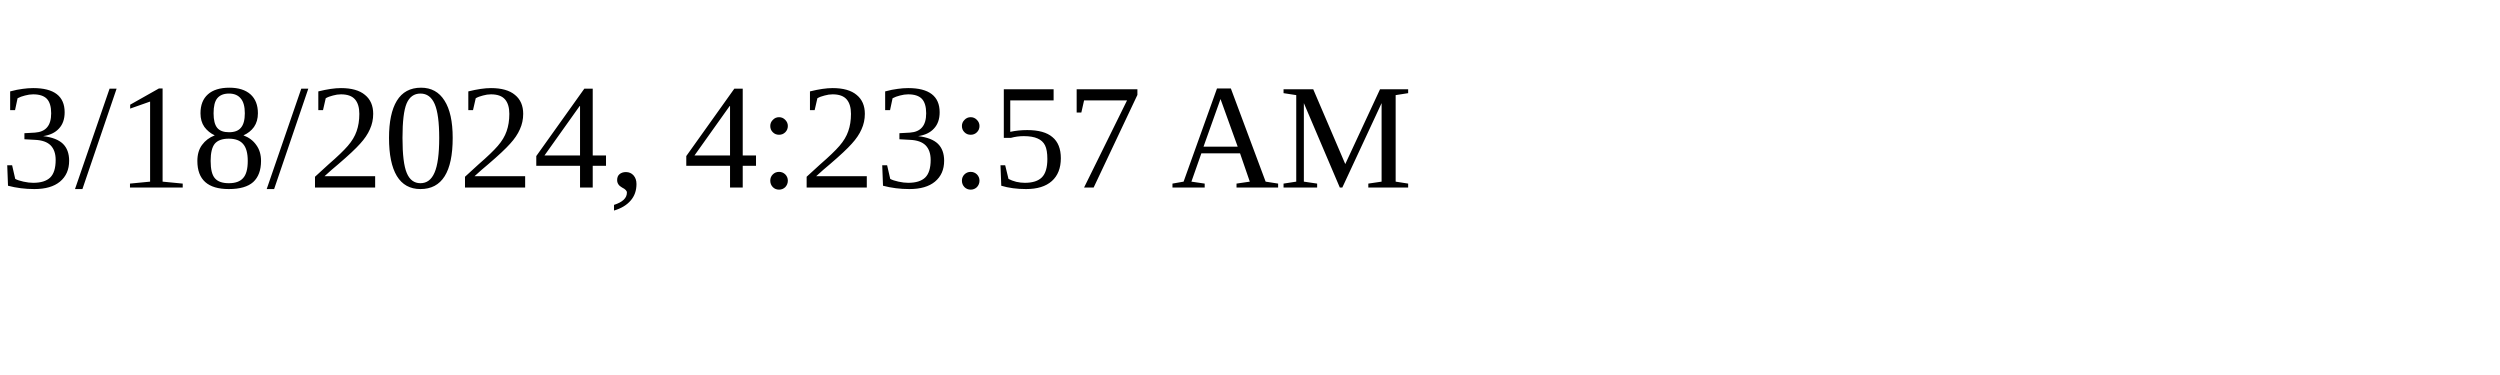
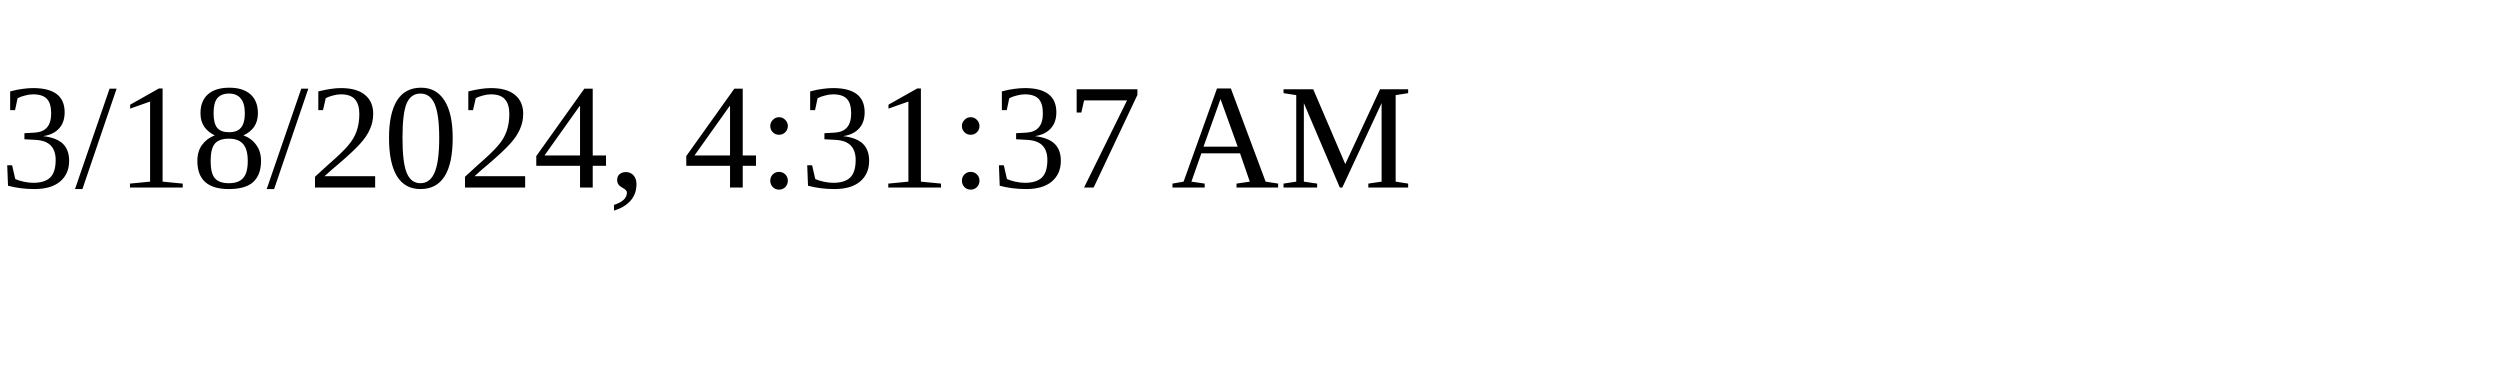
<svg xmlns="http://www.w3.org/2000/svg" height="30" width="200">
-   <text x="0" y="15">3/18/2024, 4:23:57 AM</text>
+   <text x="0" y="15">3/18/2024, 4:31:37 AM</text>
</svg>
